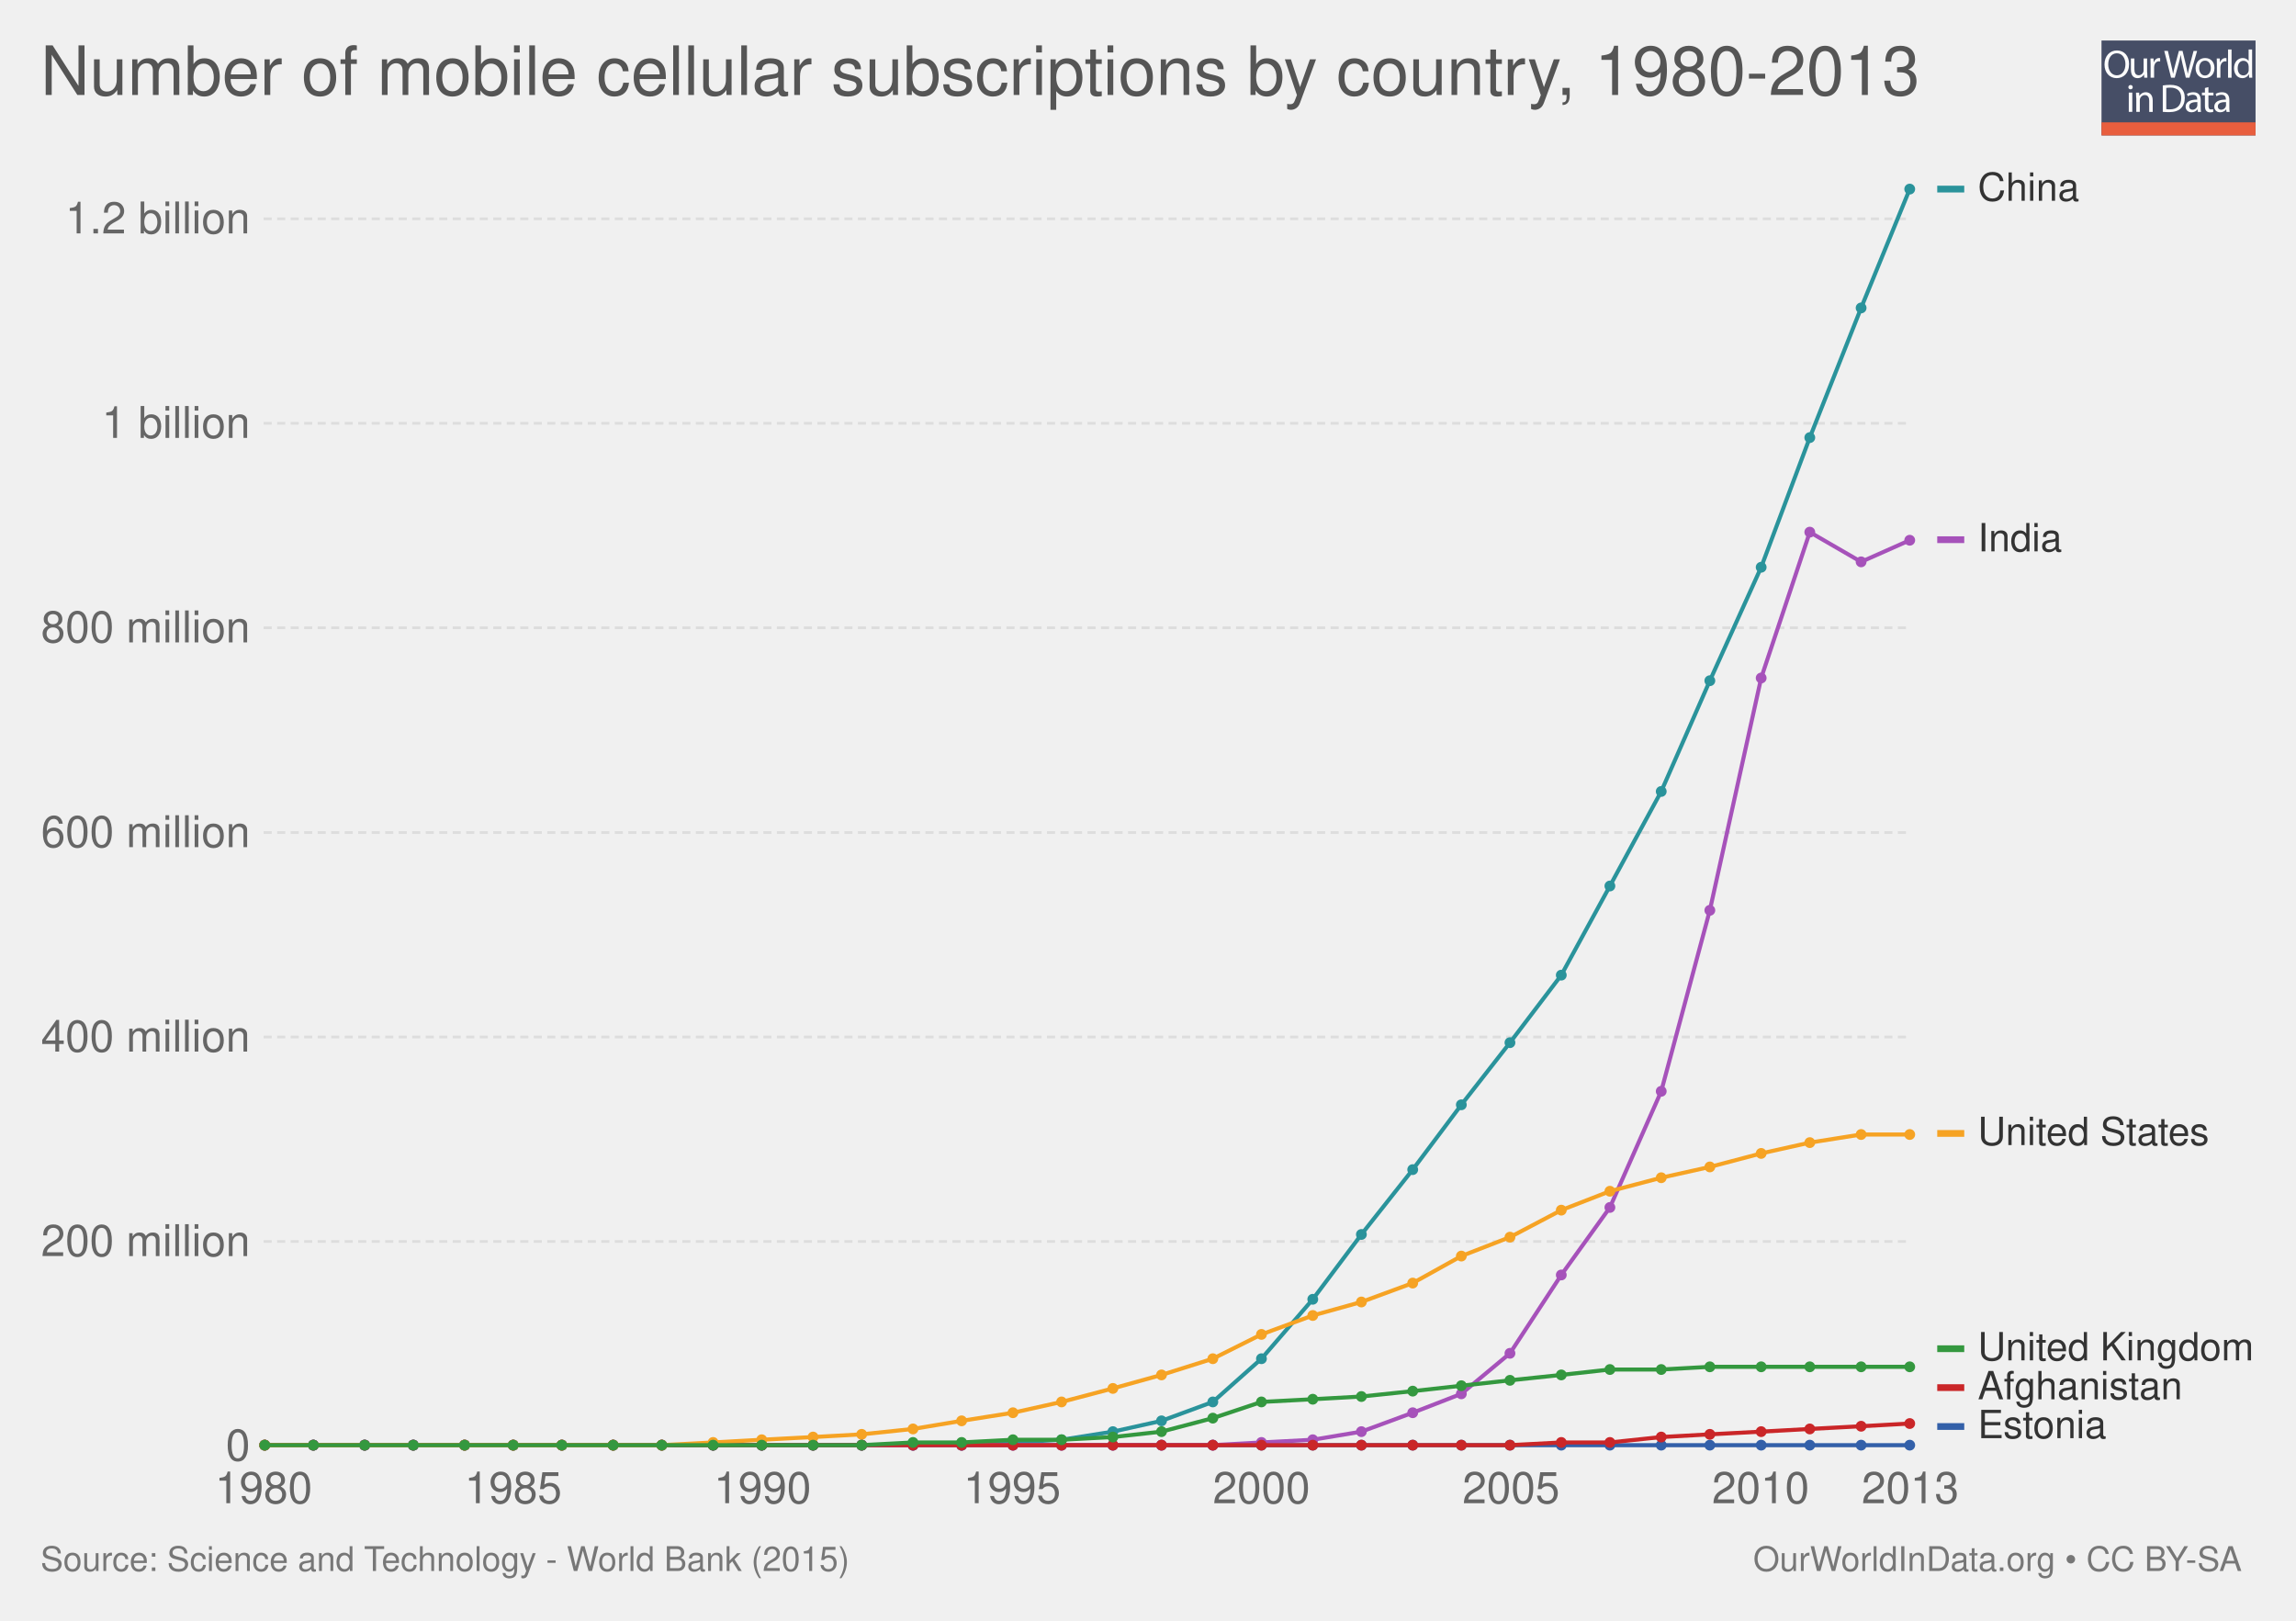
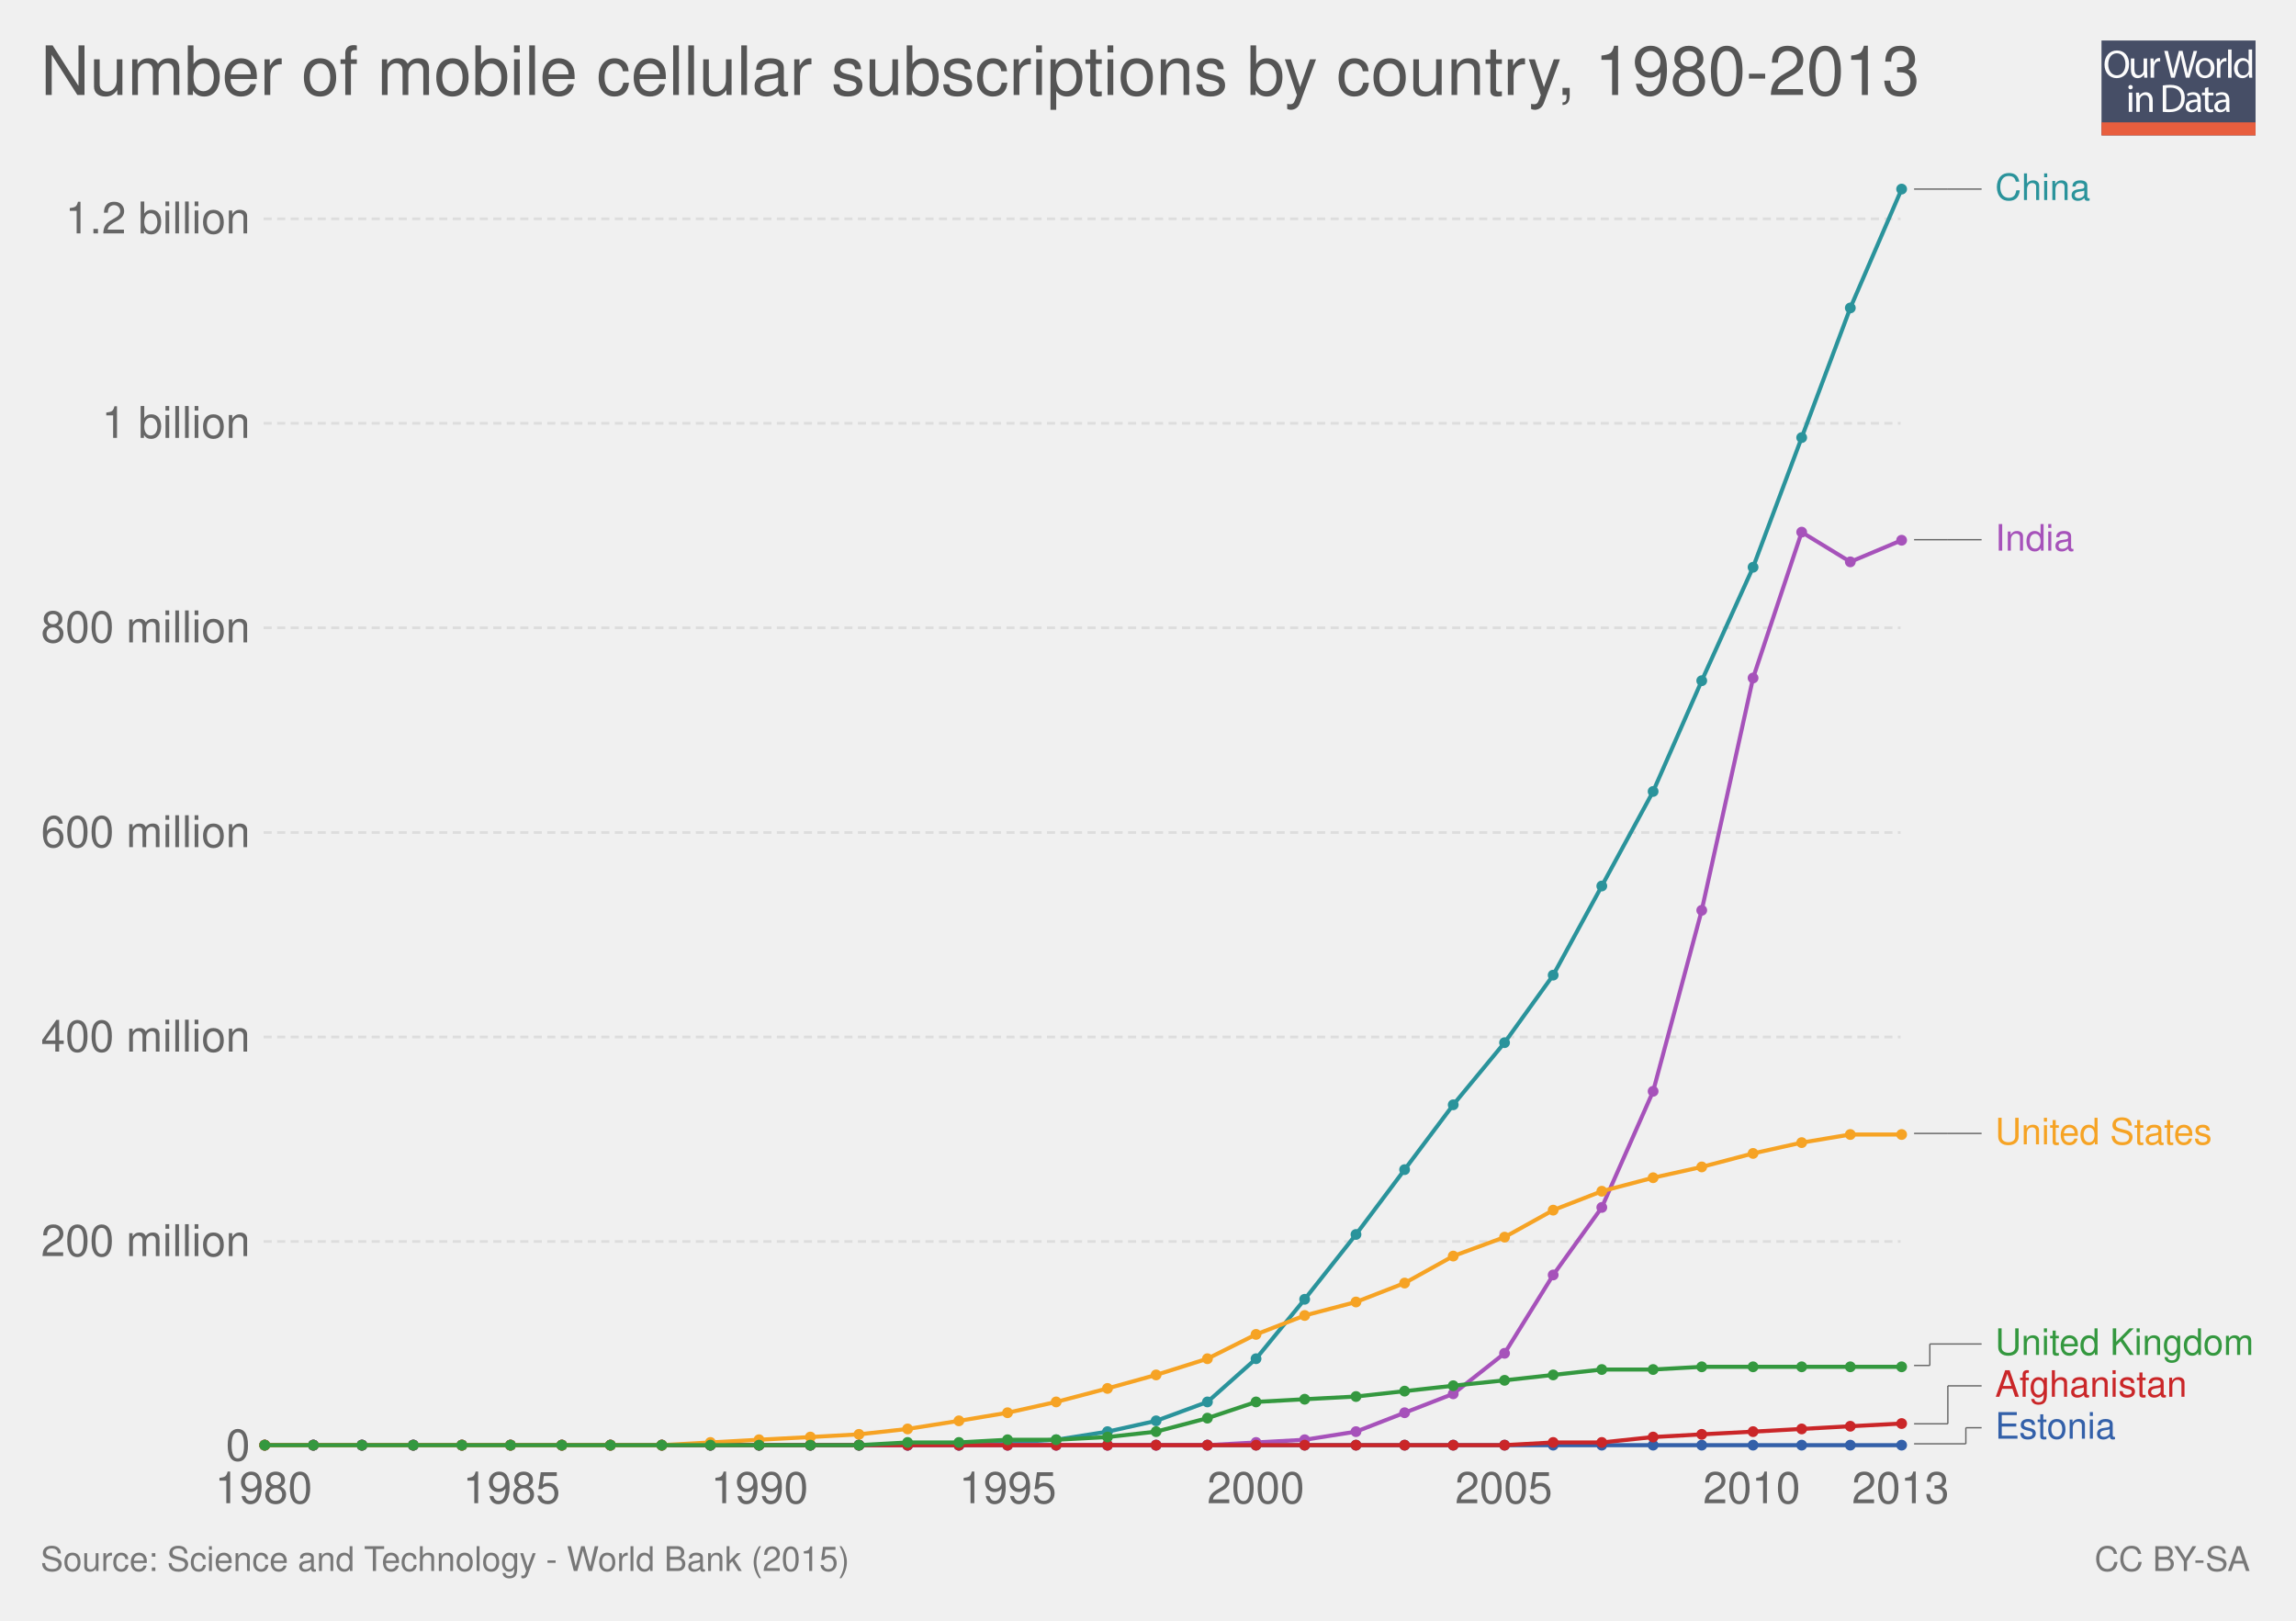
- <svg xmlns="http://www.w3.org/2000/svg" xmlns:xlink="http://www.w3.org/1999/xlink" version="1.1" style="font-family: 'Helvetica Neue', Helvetica, Arial, sans-serif; font-size: 18px; background-color: white; text-rendering: optimizeLegibility; -webkit-font-smoothing: antialiased;" width="850" height="600">
+ <svg xmlns="http://www.w3.org/2000/svg" xmlns:xlink="http://www.w3.org/1999/xlink" version="1.1" style="font-family:'Helvetica Neue', Helvetica, Arial, sans-serif;font-size:18px;background-color:white;text-rendering:optimizeLegibility;-webkit-font-smoothing:antialiased" width="850" height="600">
  <g class="ChartTab">
    <g class="HeaderView">
      <g opacity="0.8" transform="translate(778, 15) scale(0.27)">
        <a xlink:href="https://ourworldindata.org" target="_blank">
          <g>
            <rect x="0" y="0" fill="#1B2543" width="211.2" height="130.1" />
            <rect x="0" y="112.2" fill="#E63912" width="211.2" height="17.9" />
            <g>
              <rect x="1.2" y="12.3" fill="none" width="210.2" height="99.2" />
              <path fill="#FFFFFF" d="M37.8,32.2c0,12.7-7.7,19.4-17.1,19.4c-9.7,0-16.6-7.5-16.6-18.7c0-11.7,7.3-19.3,17.1-19.3 C31.3,13.7,37.8,21.3,37.8,32.2z M9.2,32.8c0,7.9,4.3,14.9,11.8,14.9c7.5,0,11.8-6.9,11.8-15.3c0-7.3-3.8-14.9-11.8-14.9 C13.1,17.5,9.2,24.8,9.2,32.8z" />
              <path fill="#FFFFFF" d="M62.7,43.8c0,2.7,0.1,5.1,0.2,7.2h-4.3l-0.3-4.3h-0.1c-1.3,2.1-4,4.9-8.8,4.9c-4.2,0-9.1-2.3-9.1-11.6 V24.6h4.8v14.6c0,5,1.5,8.4,5.9,8.4c3.2,0,5.5-2.2,6.3-4.4c0.3-0.7,0.4-1.6,0.4-2.5V24.6h4.8V43.8z" />
              <path fill="#FFFFFF" d="M67.3,32.8c0-3.1-0.1-5.8-0.2-8.2h4.2l0.2,5.2h0.2c1.2-3.5,4.1-5.8,7.3-5.8c0.5,0,0.9,0.1,1.4,0.2v4.5 c-0.5-0.1-1-0.2-1.6-0.2c-3.4,0-5.8,2.6-6.5,6.2c-0.1,0.7-0.2,1.4-0.2,2.2V51h-4.8V32.8z" />
              <path fill="#FFFFFF" d="M95.4,51l-9.4-36.8h5l4.4,18.6c1.1,4.6,2.1,9.2,2.7,12.7h0.1c0.6-3.7,1.8-8,3-12.8l4.9-18.5h5l4.5,18.7 c1,4.4,2,8.7,2.6,12.6h0.1c0.8-4,1.8-8.1,3-12.7l4.9-18.5h4.9L120.6,51h-5L111,31.9c-1.1-4.7-1.9-8.3-2.4-12h-0.1 c-0.7,3.7-1.5,7.3-2.8,12L100.4,51H95.4z" />
              <path fill="#FFFFFF" d="M154.9,37.6c0,9.8-6.8,14-13.2,14c-7.2,0-12.7-5.2-12.7-13.6c0-8.8,5.8-14,13.1-14 C149.8,24,154.9,29.5,154.9,37.6z M133.9,37.9c0,5.8,3.3,10.1,8,10.1c4.6,0,8-4.3,8-10.3c0-4.5-2.2-10.1-7.9-10.1 C136.3,27.6,133.9,32.8,133.9,37.9z" />
              <path fill="#FFFFFF" d="M158.2,32.8c0-3.1-0.1-5.8-0.2-8.2h4.2l0.2,5.2h0.2c1.2-3.5,4.1-5.8,7.3-5.8c0.5,0,0.9,0.1,1.4,0.2v4.5 c-0.5-0.1-1-0.2-1.6-0.2c-3.4,0-5.8,2.6-6.5,6.2c-0.1,0.7-0.2,1.4-0.2,2.2V51h-4.8V32.8z" />
              <path fill="#FFFFFF" d="M173.5,12.3h4.8V51h-4.8V12.3z" />
              <path fill="#FFFFFF" d="M206.5,12.3v31.9c0,2.3,0.1,5,0.2,6.8h-4.3l-0.2-4.6H202c-1.5,2.9-4.7,5.2-9,5.2 c-6.4,0-11.3-5.4-11.3-13.4c-0.1-8.8,5.4-14.2,11.9-14.2c4,0,6.8,1.9,8,4h0.1V12.3H206.5z M201.7,35.4c0-0.6-0.1-1.4-0.2-2 c-0.7-3.1-3.3-5.6-6.9-5.6c-5,0-7.9,4.4-7.9,10.2c0,5.3,2.6,9.8,7.8,9.8c3.2,0,6.2-2.1,7.1-5.7c0.2-0.7,0.2-1.3,0.2-2.1V35.4z" />
              <path fill="#FFFFFF" d="M42.8,64c0.1,1.6-1.1,2.9-3.1,2.9c-1.7,0-2.9-1.3-2.9-2.9c0-1.7,1.3-3,3-3C41.7,61,42.8,62.3,42.8,64z M37.4,97.8V71.4h4.8v26.4H37.4z" />
              <path fill="#FFFFFF" d="M47.5,78.6c0-2.7-0.1-5-0.2-7.1h4.3l0.3,4.4h0.1c1.3-2.5,4.4-5,8.8-5c3.7,0,9.4,2.2,9.4,11.2v15.8h-4.8 V82.6c0-4.3-1.6-7.8-6.1-7.8c-3.2,0-5.6,2.2-6.5,4.9c-0.2,0.6-0.3,1.4-0.3,2.2v15.9h-4.8V78.6z" />
              <path fill="#FFFFFF" d="M84,61.6c2.9-0.4,6.3-0.8,10.1-0.8c6.8,0,11.7,1.6,14.9,4.6c3.3,3,5.2,7.3,5.2,13.2c0,6-1.9,10.9-5.3,14.3 c-3.4,3.4-9.1,5.3-16.3,5.3c-3.4,0-6.2-0.2-8.6-0.4V61.6z M88.8,94.1c1.2,0.2,3,0.3,4.8,0.3c10.2,0,15.7-5.7,15.7-15.6 c0.1-8.7-4.9-14.2-14.9-14.2c-2.5,0-4.3,0.2-5.6,0.5V94.1z" />
              <path fill="#FFFFFF" d="M132.1,97.8l-0.4-3.3h-0.2c-1.5,2.1-4.3,3.9-8.1,3.9c-5.4,0-8.1-3.8-8.1-7.6c0-6.4,5.7-9.9,15.9-9.8v-0.5 c0-2.2-0.6-6.1-6-6.1c-2.5,0-5,0.8-6.9,2l-1.1-3.2c2.2-1.4,5.4-2.3,8.7-2.3c8.1,0,10.1,5.5,10.1,10.8v9.9c0,2.3,0.1,4.5,0.4,6.3 H132.1z M131.4,84.4c-5.3-0.1-11.2,0.8-11.2,5.9c0,3.1,2.1,4.6,4.5,4.6c3.4,0,5.6-2.2,6.4-4.4c0.2-0.5,0.3-1,0.3-1.5V84.4z" />
              <path fill="#FFFFFF" d="M146.6,63.9v7.6h6.9v3.7h-6.9v14.2c0,3.3,0.9,5.1,3.6,5.1c1.3,0,2.2-0.2,2.8-0.3l0.2,3.6 c-0.9,0.4-2.4,0.7-4.3,0.7c-2.2,0-4-0.7-5.2-2c-1.4-1.4-1.9-3.8-1.9-6.9V75.1h-4.1v-3.7h4.1v-6.3L146.6,63.9z" />
              <path fill="#FFFFFF" d="M171.4,97.8l-0.4-3.3h-0.2c-1.5,2.1-4.3,3.9-8.1,3.9c-5.4,0-8.1-3.8-8.1-7.6c0-6.4,5.7-9.9,15.9-9.8v-0.5 c0-2.2-0.6-6.1-6-6.1c-2.5,0-5,0.8-6.9,2l-1.1-3.2c2.2-1.4,5.4-2.3,8.7-2.3c8.1,0,10.1,5.5,10.1,10.8v9.9c0,2.3,0.1,4.5,0.4,6.3 H171.4z M170.7,84.4c-5.3-0.1-11.2,0.8-11.2,5.9c0,3.1,2.1,4.6,4.5,4.6c3.4,0,5.6-2.2,6.4-4.4c0.2-0.5,0.3-1,0.3-1.5V84.4z" />
            </g>
          </g>
        </a>
      </g>
      <a href="https://ourworldindata.org/grapher/number-of-mobile-cellular-subscriptions-by-country-1980-2013" target="_blank">
        <text font-size="25.20" x="15.0" y="35.2" fill="#555">
          <tspan x="15" y="35.16">Number of mobile cellular subscriptions by country, 1980-2013</tspan>
        </text>
      </a>
    </g>
    <g class="LineChart">
      <defs>
-         <clipPath id="boundsClip-2243">
+         <clipPath id="boundsClip-35">
          <rect x="87.598" y="0" width="830" height="973" />
        </clipPath>
      </defs>
      <g class="AxisBoxView">
        <g class="HorizontalAxis">
          <text x="97.6" y="556.5" fill="#666" text-anchor="middle" font-size="16.2">1980</text>
-           <text x="190" y="556.5" fill="#666" text-anchor="middle" font-size="16.2">1985</text>
-           <text x="282.3" y="556.5" fill="#666" text-anchor="middle" font-size="16.2">1990</text>
-           <text x="374.7" y="556.5" fill="#666" text-anchor="middle" font-size="16.2">1995</text>
-           <text x="467" y="556.5" fill="#666" text-anchor="middle" font-size="16.2">2000</text>
-           <text x="559.4" y="556.5" fill="#666" text-anchor="middle" font-size="16.2">2005</text>
-           <text x="651.8" y="556.5" fill="#666" text-anchor="middle" font-size="16.2">2010</text>
-           <text x="707.2" y="556.5" fill="#666" text-anchor="middle" font-size="16.2">2013</text>
+           <text x="189.4" y="556.5" fill="#666" text-anchor="middle" font-size="16.2">1985</text>
+           <text x="281.2" y="556.5" fill="#666" text-anchor="middle" font-size="16.2">1990</text>
+           <text x="373.1" y="556.5" fill="#666" text-anchor="middle" font-size="16.2">1995</text>
+           <text x="464.9" y="556.5" fill="#666" text-anchor="middle" font-size="16.2">2000</text>
+           <text x="556.7" y="556.5" fill="#666" text-anchor="middle" font-size="16.2">2005</text>
+           <text x="648.5" y="556.5" fill="#666" text-anchor="middle" font-size="16.2">2010</text>
+           <text x="703.6" y="556.5" fill="#666" text-anchor="middle" font-size="16.2">2013</text>
        </g>
        <g class="VerticalAxis">
          <text x="92.60" y="535.3" fill="#666" dominant-baseline="middle" text-anchor="end" font-size="16.2">0</text>
          <text x="92.60" y="459.6" fill="#666" dominant-baseline="middle" text-anchor="end" font-size="16.2">200 million</text>
          <text x="92.60" y="383.9" fill="#666" dominant-baseline="middle" text-anchor="end" font-size="16.2">400 million</text>
          <text x="92.60" y="308.2" fill="#666" dominant-baseline="middle" text-anchor="end" font-size="16.2">600 million</text>
          <text x="92.60" y="232.4" fill="#666" dominant-baseline="middle" text-anchor="end" font-size="16.2">800 million</text>
          <text x="92.60" y="156.7" fill="#666" dominant-baseline="middle" text-anchor="end" font-size="16.2">1 billion</text>
          <text x="92.60" y="81" fill="#666" dominant-baseline="middle" text-anchor="end" font-size="16.2">1.2 billion</text>
        </g>
        <g class="AxisGridLines">
-           <line x1="97.60" y1="535.3" x2="707.18" y2="535.3" stroke="#ccc" />
-           <line x1="97.60" y1="459.6" x2="707.18" y2="459.6" stroke="#ddd" stroke-dasharray="3,2" />
-           <line x1="97.60" y1="383.9" x2="707.18" y2="383.9" stroke="#ddd" stroke-dasharray="3,2" />
-           <line x1="97.60" y1="308.2" x2="707.18" y2="308.2" stroke="#ddd" stroke-dasharray="3,2" />
-           <line x1="97.60" y1="232.4" x2="707.18" y2="232.4" stroke="#ddd" stroke-dasharray="3,2" />
-           <line x1="97.60" y1="156.7" x2="707.18" y2="156.7" stroke="#ddd" stroke-dasharray="3,2" />
-           <line x1="97.60" y1="81" x2="707.18" y2="81" stroke="#ddd" stroke-dasharray="3,2" />
+           <line x1="97.60" y1="535.3" x2="703.61" y2="535.3" stroke="#ccc" />
+           <line x1="97.60" y1="459.6" x2="703.61" y2="459.6" stroke="#ddd" stroke-dasharray="3,2" />
+           <line x1="97.60" y1="383.9" x2="703.61" y2="383.9" stroke="#ddd" stroke-dasharray="3,2" />
+           <line x1="97.60" y1="308.2" x2="703.61" y2="308.2" stroke="#ddd" stroke-dasharray="3,2" />
+           <line x1="97.60" y1="232.4" x2="703.61" y2="232.4" stroke="#ddd" stroke-dasharray="3,2" />
+           <line x1="97.60" y1="156.7" x2="703.61" y2="156.7" stroke="#ddd" stroke-dasharray="3,2" />
+           <line x1="97.60" y1="81" x2="703.61" y2="81" stroke="#ddd" stroke-dasharray="3,2" />
        </g>
      </g>
-       <g clip-path="url(#boundsClip-2243)">
+       <g clip-path="url(#boundsClip-35)">
        <g class="HeightedLegend clickable">
          <g class="legendMark">
-             <rect x="717.184" y="520.9" width="63.24" height="14.4" fill="#fff" opacity="0" />
-             <rect x="717.184" y="526.85" width="10" height="2.5" fill="#3360a9" />
-             <text font-size="14.40" x="732.2" y="532.4" fill="#333">
-               <tspan x="732.184" y="532.42">Estonia</tspan>
-             </text>
-           </g>
-           <g class="legendMark">
-             <rect x="717.184" y="506.5" width="91.464" height="14.4" fill="#fff" opacity="0" />
-             <rect x="717.184" y="512.45" width="10" height="2.5" fill="#ca2628" />
-             <text font-size="14.40" x="732.2" y="518.0" fill="#333">
-               <tspan x="732.184" y="518.02">Afghanistan</tspan>
-             </text>
-           </g>
-           <g class="legendMark">
-             <rect x="717.184" y="492.1" width="117.816" height="14.4" fill="#fff" opacity="0" />
-             <rect x="717.184" y="498.05" width="10" height="2.5" fill="#34983f" />
-             <text font-size="14.40" x="732.2" y="503.6" fill="#333">
-               <tspan x="732.184" y="503.62">United Kingdom</tspan>
-             </text>
-           </g>
-           <g class="legendMark">
-             <rect x="717.184" y="412.4" width="101.832" height="14.4" fill="#fff" opacity="0" />
-             <rect x="717.184" y="418.35" width="10" height="2.5" fill="#f6a324" />
-             <text font-size="14.40" x="732.2" y="423.9" fill="#333">
-               <tspan x="732.184" y="423.92">United States</tspan>
-             </text>
-           </g>
-           <g class="legendMark">
-             <rect x="717.184" y="192.6" width="46.392" height="14.4" fill="#fff" opacity="0" />
-             <rect x="717.184" y="198.55" width="10" height="2.5" fill="#a652ba" />
-             <text font-size="14.40" x="732.2" y="204.1" fill="#333">
-               <tspan x="732.184" y="204.12">India</tspan>
-             </text>
-           </g>
-           <g class="legendMark">
-             <rect x="717.184" y="62.8" width="52.728" height="14.4" fill="#fff" opacity="0" />
-             <rect x="717.184" y="68.75" width="10" height="2.5" fill="#2a939b" />
-             <text font-size="14.40" x="732.2" y="74.3" fill="#333">
-               <tspan x="732.184" y="74.32">China</tspan>
+             <g class="indicator">
+               <line x1="708.61" y1="534.5" x2="727.777" y2="534.5" stroke="#666" stroke-width="0.5" />
+               <line x1="727.777" y1="534.5" x2="727.777" y2="528.55" stroke="#666" stroke-width="0.5" />
+               <line x1="727.777" y1="528.55" x2="733.61" y2="528.55" stroke="#666" stroke-width="0.5" />
+             </g>
+             <rect x="703.61" y="521.8" width="80.225" height="13.5" fill="#fff" opacity="0" />
+             <text font-size="13.50" x="738.6" y="532.6" fill="#3360a9">
+               <tspan x="738.61" y="532.6">Estonia</tspan>
+             </text>
+           </g>
+           <g class="legendMark">
+             <g class="indicator">
+               <line x1="708.61" y1="527.1" x2="721.11" y2="527.1" stroke="#666" stroke-width="0.5" />
+               <line x1="721.11" y1="527.1" x2="721.11" y2="513.05" stroke="#666" stroke-width="0.5" />
+               <line x1="721.11" y1="513.05" x2="733.61" y2="513.05" stroke="#666" stroke-width="0.5" />
+             </g>
+             <rect x="703.61" y="506.3" width="106.685" height="13.5" fill="#fff" opacity="0" />
+             <text font-size="13.50" x="738.6" y="517.1" fill="#ca2628">
+               <tspan x="738.61" y="517.1">Afghanistan</tspan>
+             </text>
+           </g>
+           <g class="legendMark">
+             <g class="indicator">
+               <line x1="708.61" y1="505.5" x2="714.443" y2="505.5" stroke="#666" stroke-width="0.5" />
+               <line x1="714.443" y1="505.5" x2="714.443" y2="497.55" stroke="#666" stroke-width="0.5" />
+               <line x1="714.443" y1="497.55" x2="733.61" y2="497.55" stroke="#666" stroke-width="0.5" />
+             </g>
+             <rect x="703.61" y="490.8" width="131.39" height="13.5" fill="#fff" opacity="0" />
+             <text font-size="13.50" x="738.6" y="501.6" fill="#34983f">
+               <tspan x="738.61" y="501.6">United Kingdom</tspan>
+             </text>
+           </g>
+           <g class="legendMark">
+             <g class="indicator">
+               <line x1="708.61" y1="419.6" x2="721.11" y2="419.6" stroke="#666" stroke-width="0.5" />
+               <line x1="721.11" y1="419.6" x2="721.11" y2="419.6" stroke="#666" stroke-width="0.5" />
+               <line x1="721.11" y1="419.6" x2="733.61" y2="419.6" stroke="#666" stroke-width="0.5" />
+             </g>
+             <rect x="703.61" y="412.85" width="116.405" height="13.5" fill="#fff" opacity="0" />
+             <text font-size="13.50" x="738.6" y="423.7" fill="#f6a324">
+               <tspan x="738.61" y="423.65">United States</tspan>
+             </text>
+           </g>
+           <g class="legendMark">
+             <g class="indicator">
+               <line x1="708.61" y1="199.8" x2="721.11" y2="199.8" stroke="#666" stroke-width="0.5" />
+               <line x1="721.11" y1="199.8" x2="721.11" y2="199.8" stroke="#666" stroke-width="0.5" />
+               <line x1="721.11" y1="199.8" x2="733.61" y2="199.8" stroke="#666" stroke-width="0.5" />
+             </g>
+             <rect x="703.61" y="193.05" width="64.43" height="13.5" fill="#fff" opacity="0" />
+             <text font-size="13.50" x="738.6" y="203.9" fill="#a652ba">
+               <tspan x="738.61" y="203.85">India</tspan>
+             </text>
+           </g>
+           <g class="legendMark">
+             <g class="indicator">
+               <line x1="708.61" y1="70" x2="721.11" y2="70" stroke="#666" stroke-width="0.5" />
+               <line x1="721.11" y1="70" x2="721.11" y2="70" stroke="#666" stroke-width="0.5" />
+               <line x1="721.11" y1="70" x2="733.61" y2="70" stroke="#666" stroke-width="0.5" />
+             </g>
+             <rect x="703.61" y="63.25" width="70.37" height="13.5" fill="#fff" opacity="0" />
+             <text font-size="13.50" x="738.6" y="74.0" fill="#2a939b">
+               <tspan x="738.61" y="74.05">China</tspan>
            </text>
          </g>
        </g>
        <g class="Lines">
-           <rect x="98" y="70" width="610" height="465" fill="rgba(255,255,255,0)" opacity="0" />
+           <rect x="98" y="70" width="606" height="465" fill="rgba(255,255,255,0)" opacity="0" />
          <g class="key-China_0">
-             <path stroke="#2a939b" stroke-linecap="round" d="M98 535L116 535L135 535L153 535L172 535L190 535L208 535L227 535L245 535L264 535L282 535L301 535L319 535L338 535L356 535L375 534L393 533L412 530L430 526L449 519L467 503L486 481L504 457L523 433L541 409L559 386L578 361L596 328L615 293L633 252L652 210L670 162L689 114L707 70" fill="none" stroke-width="1.5" />
+             <path stroke="#2a939b" stroke-linecap="round" d="M98 535L116 535L134 535L153 535L171 535L189 535L208 535L226 535L245 535L263 535L281 535L300 535L318 535L336 535L355 535L373 534L391 533L410 530L428 526L447 519L465 503L483 481L502 457L520 433L538 409L557 386L575 361L593 328L612 293L630 252L649 210L667 162L685 114L704 70" fill="none" stroke-width="1.5" />
            <g fill="#2a939b">
              <circle cx="98" cy="535" r="2" />
              <circle cx="116" cy="535" r="2" />
-               <circle cx="135" cy="535" r="2" />
-               <circle cx="153" cy="535" r="2" />
-               <circle cx="172" cy="535" r="2" />
-               <circle cx="190" cy="535" r="2" />
-               <circle cx="208" cy="535" r="2" />
-               <circle cx="227" cy="535" r="2" />
-               <circle cx="245" cy="535" r="2" />
-               <circle cx="264" cy="535" r="2" />
-               <circle cx="282" cy="535" r="2" />
-               <circle cx="301" cy="535" r="2" />
-               <circle cx="319" cy="535" r="2" />
-               <circle cx="338" cy="535" r="2" />
-               <circle cx="356" cy="535" r="2" />
-               <circle cx="375" cy="534" r="2" />
-               <circle cx="393" cy="533" r="2" />
-               <circle cx="412" cy="530" r="2" />
-               <circle cx="430" cy="526" r="2" />
-               <circle cx="449" cy="519" r="2" />
-               <circle cx="467" cy="503" r="2" />
-               <circle cx="486" cy="481" r="2" />
-               <circle cx="504" cy="457" r="2" />
-               <circle cx="523" cy="433" r="2" />
-               <circle cx="541" cy="409" r="2" />
-               <circle cx="559" cy="386" r="2" />
-               <circle cx="578" cy="361" r="2" />
-               <circle cx="596" cy="328" r="2" />
-               <circle cx="615" cy="293" r="2" />
-               <circle cx="633" cy="252" r="2" />
-               <circle cx="652" cy="210" r="2" />
-               <circle cx="670" cy="162" r="2" />
-               <circle cx="689" cy="114" r="2" />
-               <circle cx="707" cy="70" r="2" />
+               <circle cx="134" cy="535" r="2" />
+               <circle cx="153" cy="535" r="2" />
+               <circle cx="171" cy="535" r="2" />
+               <circle cx="189" cy="535" r="2" />
+               <circle cx="208" cy="535" r="2" />
+               <circle cx="226" cy="535" r="2" />
+               <circle cx="245" cy="535" r="2" />
+               <circle cx="263" cy="535" r="2" />
+               <circle cx="281" cy="535" r="2" />
+               <circle cx="300" cy="535" r="2" />
+               <circle cx="318" cy="535" r="2" />
+               <circle cx="336" cy="535" r="2" />
+               <circle cx="355" cy="535" r="2" />
+               <circle cx="373" cy="534" r="2" />
+               <circle cx="391" cy="533" r="2" />
+               <circle cx="410" cy="530" r="2" />
+               <circle cx="428" cy="526" r="2" />
+               <circle cx="447" cy="519" r="2" />
+               <circle cx="465" cy="503" r="2" />
+               <circle cx="483" cy="481" r="2" />
+               <circle cx="502" cy="457" r="2" />
+               <circle cx="520" cy="433" r="2" />
+               <circle cx="538" cy="409" r="2" />
+               <circle cx="557" cy="386" r="2" />
+               <circle cx="575" cy="361" r="2" />
+               <circle cx="593" cy="328" r="2" />
+               <circle cx="612" cy="293" r="2" />
+               <circle cx="630" cy="252" r="2" />
+               <circle cx="649" cy="210" r="2" />
+               <circle cx="667" cy="162" r="2" />
+               <circle cx="685" cy="114" r="2" />
+               <circle cx="704" cy="70" r="2" />
            </g>
          </g>
          <g class="key-Estonia_0">
-             <path stroke="#3360a9" stroke-linecap="round" d="M98 535L116 535L135 535L153 535L172 535L190 535L208 535L227 535L245 535L264 535L282 535L301 535L319 535L338 535L356 535L375 535L393 535L412 535L430 535L449 535L467 535L486 535L504 535L523 535L541 535L559 535L578 535L596 535L615 535L633 535L652 535L670 535L689 535L707 535" fill="none" stroke-width="1.5" />
+             <path stroke="#3360a9" stroke-linecap="round" d="M98 535L116 535L134 535L153 535L171 535L189 535L208 535L226 535L245 535L263 535L281 535L300 535L318 535L336 535L355 535L373 535L391 535L410 535L428 535L447 535L465 535L483 535L502 535L520 535L538 535L557 535L575 535L593 535L612 535L630 535L649 535L667 535L685 535L704 535" fill="none" stroke-width="1.5" />
            <g fill="#3360a9">
              <circle cx="98" cy="535" r="2" />
              <circle cx="116" cy="535" r="2" />
-               <circle cx="135" cy="535" r="2" />
-               <circle cx="153" cy="535" r="2" />
-               <circle cx="172" cy="535" r="2" />
-               <circle cx="190" cy="535" r="2" />
-               <circle cx="208" cy="535" r="2" />
-               <circle cx="227" cy="535" r="2" />
-               <circle cx="245" cy="535" r="2" />
-               <circle cx="264" cy="535" r="2" />
-               <circle cx="282" cy="535" r="2" />
-               <circle cx="301" cy="535" r="2" />
-               <circle cx="319" cy="535" r="2" />
-               <circle cx="338" cy="535" r="2" />
-               <circle cx="356" cy="535" r="2" />
-               <circle cx="375" cy="535" r="2" />
-               <circle cx="393" cy="535" r="2" />
-               <circle cx="412" cy="535" r="2" />
-               <circle cx="430" cy="535" r="2" />
-               <circle cx="449" cy="535" r="2" />
-               <circle cx="467" cy="535" r="2" />
-               <circle cx="486" cy="535" r="2" />
-               <circle cx="504" cy="535" r="2" />
-               <circle cx="523" cy="535" r="2" />
-               <circle cx="541" cy="535" r="2" />
-               <circle cx="559" cy="535" r="2" />
-               <circle cx="578" cy="535" r="2" />
-               <circle cx="596" cy="535" r="2" />
-               <circle cx="615" cy="535" r="2" />
-               <circle cx="633" cy="535" r="2" />
-               <circle cx="652" cy="535" r="2" />
-               <circle cx="670" cy="535" r="2" />
-               <circle cx="689" cy="535" r="2" />
-               <circle cx="707" cy="535" r="2" />
+               <circle cx="134" cy="535" r="2" />
+               <circle cx="153" cy="535" r="2" />
+               <circle cx="171" cy="535" r="2" />
+               <circle cx="189" cy="535" r="2" />
+               <circle cx="208" cy="535" r="2" />
+               <circle cx="226" cy="535" r="2" />
+               <circle cx="245" cy="535" r="2" />
+               <circle cx="263" cy="535" r="2" />
+               <circle cx="281" cy="535" r="2" />
+               <circle cx="300" cy="535" r="2" />
+               <circle cx="318" cy="535" r="2" />
+               <circle cx="336" cy="535" r="2" />
+               <circle cx="355" cy="535" r="2" />
+               <circle cx="373" cy="535" r="2" />
+               <circle cx="391" cy="535" r="2" />
+               <circle cx="410" cy="535" r="2" />
+               <circle cx="428" cy="535" r="2" />
+               <circle cx="447" cy="535" r="2" />
+               <circle cx="465" cy="535" r="2" />
+               <circle cx="483" cy="535" r="2" />
+               <circle cx="502" cy="535" r="2" />
+               <circle cx="520" cy="535" r="2" />
+               <circle cx="538" cy="535" r="2" />
+               <circle cx="557" cy="535" r="2" />
+               <circle cx="575" cy="535" r="2" />
+               <circle cx="593" cy="535" r="2" />
+               <circle cx="612" cy="535" r="2" />
+               <circle cx="630" cy="535" r="2" />
+               <circle cx="649" cy="535" r="2" />
+               <circle cx="667" cy="535" r="2" />
+               <circle cx="685" cy="535" r="2" />
+               <circle cx="704" cy="535" r="2" />
            </g>
          </g>
          <g class="key-India_0">
-             <path stroke="#a652ba" stroke-linecap="round" d="M98 535L116 535L135 535L153 535L172 535L190 535L208 535L227 535L245 535L264 535L282 535L301 535L319 535L338 535L356 535L375 535L393 535L412 535L430 535L449 535L467 534L486 533L504 530L523 523L541 516L559 501L578 472L596 447L615 404L633 337L652 251L670 197L689 208L707 200" fill="none" stroke-width="1.5" />
+             <path stroke="#a652ba" stroke-linecap="round" d="M98 535L116 535L134 535L153 535L171 535L189 535L208 535L226 535L245 535L263 535L281 535L300 535L318 535L336 535L355 535L373 535L391 535L410 535L428 535L447 535L465 534L483 533L502 530L520 523L538 516L557 501L575 472L593 447L612 404L630 337L649 251L667 197L685 208L704 200" fill="none" stroke-width="1.5" />
            <g fill="#a652ba">
              <circle cx="98" cy="535" r="2" />
              <circle cx="116" cy="535" r="2" />
-               <circle cx="135" cy="535" r="2" />
-               <circle cx="153" cy="535" r="2" />
-               <circle cx="172" cy="535" r="2" />
-               <circle cx="190" cy="535" r="2" />
-               <circle cx="208" cy="535" r="2" />
-               <circle cx="227" cy="535" r="2" />
-               <circle cx="245" cy="535" r="2" />
-               <circle cx="264" cy="535" r="2" />
-               <circle cx="282" cy="535" r="2" />
-               <circle cx="301" cy="535" r="2" />
-               <circle cx="319" cy="535" r="2" />
-               <circle cx="338" cy="535" r="2" />
-               <circle cx="356" cy="535" r="2" />
-               <circle cx="375" cy="535" r="2" />
-               <circle cx="393" cy="535" r="2" />
-               <circle cx="412" cy="535" r="2" />
-               <circle cx="430" cy="535" r="2" />
-               <circle cx="449" cy="535" r="2" />
-               <circle cx="467" cy="534" r="2" />
-               <circle cx="486" cy="533" r="2" />
-               <circle cx="504" cy="530" r="2" />
-               <circle cx="523" cy="523" r="2" />
-               <circle cx="541" cy="516" r="2" />
-               <circle cx="559" cy="501" r="2" />
-               <circle cx="578" cy="472" r="2" />
-               <circle cx="596" cy="447" r="2" />
-               <circle cx="615" cy="404" r="2" />
-               <circle cx="633" cy="337" r="2" />
-               <circle cx="652" cy="251" r="2" />
-               <circle cx="670" cy="197" r="2" />
-               <circle cx="689" cy="208" r="2" />
-               <circle cx="707" cy="200" r="2" />
+               <circle cx="134" cy="535" r="2" />
+               <circle cx="153" cy="535" r="2" />
+               <circle cx="171" cy="535" r="2" />
+               <circle cx="189" cy="535" r="2" />
+               <circle cx="208" cy="535" r="2" />
+               <circle cx="226" cy="535" r="2" />
+               <circle cx="245" cy="535" r="2" />
+               <circle cx="263" cy="535" r="2" />
+               <circle cx="281" cy="535" r="2" />
+               <circle cx="300" cy="535" r="2" />
+               <circle cx="318" cy="535" r="2" />
+               <circle cx="336" cy="535" r="2" />
+               <circle cx="355" cy="535" r="2" />
+               <circle cx="373" cy="535" r="2" />
+               <circle cx="391" cy="535" r="2" />
+               <circle cx="410" cy="535" r="2" />
+               <circle cx="428" cy="535" r="2" />
+               <circle cx="447" cy="535" r="2" />
+               <circle cx="465" cy="534" r="2" />
+               <circle cx="483" cy="533" r="2" />
+               <circle cx="502" cy="530" r="2" />
+               <circle cx="520" cy="523" r="2" />
+               <circle cx="538" cy="516" r="2" />
+               <circle cx="557" cy="501" r="2" />
+               <circle cx="575" cy="472" r="2" />
+               <circle cx="593" cy="447" r="2" />
+               <circle cx="612" cy="404" r="2" />
+               <circle cx="630" cy="337" r="2" />
+               <circle cx="649" cy="251" r="2" />
+               <circle cx="667" cy="197" r="2" />
+               <circle cx="685" cy="208" r="2" />
+               <circle cx="704" cy="200" r="2" />
            </g>
          </g>
          <g class="key-Afghanistan_0">
-             <path stroke="#ca2628" stroke-linecap="round" d="M98 535L116 535L135 535L153 535L172 535L190 535L208 535L227 535L245 535L264 535L282 535L301 535L319 535L338 535L356 535L375 535L393 535L412 535L430 535L449 535L467 535L486 535L504 535L523 535L541 535L559 535L578 534L596 534L615 532L633 531L652 530L670 529L689 528L707 527" fill="none" stroke-width="1.5" />
+             <path stroke="#ca2628" stroke-linecap="round" d="M98 535L116 535L134 535L153 535L171 535L189 535L208 535L226 535L245 535L263 535L281 535L300 535L318 535L336 535L355 535L373 535L391 535L410 535L428 535L447 535L465 535L483 535L502 535L520 535L538 535L557 535L575 534L593 534L612 532L630 531L649 530L667 529L685 528L704 527" fill="none" stroke-width="1.5" />
            <g fill="#ca2628">
              <circle cx="98" cy="535" r="2" />
              <circle cx="116" cy="535" r="2" />
-               <circle cx="135" cy="535" r="2" />
-               <circle cx="153" cy="535" r="2" />
-               <circle cx="172" cy="535" r="2" />
-               <circle cx="190" cy="535" r="2" />
-               <circle cx="208" cy="535" r="2" />
-               <circle cx="227" cy="535" r="2" />
-               <circle cx="245" cy="535" r="2" />
-               <circle cx="264" cy="535" r="2" />
-               <circle cx="282" cy="535" r="2" />
-               <circle cx="301" cy="535" r="2" />
-               <circle cx="319" cy="535" r="2" />
-               <circle cx="338" cy="535" r="2" />
-               <circle cx="356" cy="535" r="2" />
-               <circle cx="375" cy="535" r="2" />
-               <circle cx="393" cy="535" r="2" />
-               <circle cx="412" cy="535" r="2" />
-               <circle cx="430" cy="535" r="2" />
-               <circle cx="449" cy="535" r="2" />
-               <circle cx="467" cy="535" r="2" />
-               <circle cx="486" cy="535" r="2" />
-               <circle cx="504" cy="535" r="2" />
-               <circle cx="523" cy="535" r="2" />
-               <circle cx="541" cy="535" r="2" />
-               <circle cx="559" cy="535" r="2" />
-               <circle cx="578" cy="534" r="2" />
-               <circle cx="596" cy="534" r="2" />
-               <circle cx="615" cy="532" r="2" />
-               <circle cx="633" cy="531" r="2" />
-               <circle cx="652" cy="530" r="2" />
-               <circle cx="670" cy="529" r="2" />
-               <circle cx="689" cy="528" r="2" />
-               <circle cx="707" cy="527" r="2" />
+               <circle cx="134" cy="535" r="2" />
+               <circle cx="153" cy="535" r="2" />
+               <circle cx="171" cy="535" r="2" />
+               <circle cx="189" cy="535" r="2" />
+               <circle cx="208" cy="535" r="2" />
+               <circle cx="226" cy="535" r="2" />
+               <circle cx="245" cy="535" r="2" />
+               <circle cx="263" cy="535" r="2" />
+               <circle cx="281" cy="535" r="2" />
+               <circle cx="300" cy="535" r="2" />
+               <circle cx="318" cy="535" r="2" />
+               <circle cx="336" cy="535" r="2" />
+               <circle cx="355" cy="535" r="2" />
+               <circle cx="373" cy="535" r="2" />
+               <circle cx="391" cy="535" r="2" />
+               <circle cx="410" cy="535" r="2" />
+               <circle cx="428" cy="535" r="2" />
+               <circle cx="447" cy="535" r="2" />
+               <circle cx="465" cy="535" r="2" />
+               <circle cx="483" cy="535" r="2" />
+               <circle cx="502" cy="535" r="2" />
+               <circle cx="520" cy="535" r="2" />
+               <circle cx="538" cy="535" r="2" />
+               <circle cx="557" cy="535" r="2" />
+               <circle cx="575" cy="534" r="2" />
+               <circle cx="593" cy="534" r="2" />
+               <circle cx="612" cy="532" r="2" />
+               <circle cx="630" cy="531" r="2" />
+               <circle cx="649" cy="530" r="2" />
+               <circle cx="667" cy="529" r="2" />
+               <circle cx="685" cy="528" r="2" />
+               <circle cx="704" cy="527" r="2" />
            </g>
          </g>
          <g class="key-United-States_0">
-             <path stroke="#f6a324" stroke-linecap="round" d="M98 535L172 535L190 535L208 535L227 535L245 535L264 534L282 533L301 532L319 531L338 529L356 526L375 523L393 519L412 514L430 509L449 503L467 494L486 487L504 482L523 475L541 465L559 458L578 448L596 441L615 436L633 432L652 427L670 423L689 420L707 420" fill="none" stroke-width="1.5" />
+             <path stroke="#f6a324" stroke-linecap="round" d="M98 535L171 535L189 535L208 535L226 535L245 535L263 534L281 533L300 532L318 531L336 529L355 526L373 523L391 519L410 514L428 509L447 503L465 494L483 487L502 482L520 475L538 465L557 458L575 448L593 441L612 436L630 432L649 427L667 423L685 420L704 420" fill="none" stroke-width="1.5" />
            <g fill="#f6a324">
              <circle cx="98" cy="535" r="2" />
-               <circle cx="172" cy="535" r="2" />
-               <circle cx="190" cy="535" r="2" />
-               <circle cx="208" cy="535" r="2" />
-               <circle cx="227" cy="535" r="2" />
-               <circle cx="245" cy="535" r="2" />
-               <circle cx="264" cy="534" r="2" />
-               <circle cx="282" cy="533" r="2" />
-               <circle cx="301" cy="532" r="2" />
-               <circle cx="319" cy="531" r="2" />
-               <circle cx="338" cy="529" r="2" />
-               <circle cx="356" cy="526" r="2" />
-               <circle cx="375" cy="523" r="2" />
-               <circle cx="393" cy="519" r="2" />
-               <circle cx="412" cy="514" r="2" />
-               <circle cx="430" cy="509" r="2" />
-               <circle cx="449" cy="503" r="2" />
-               <circle cx="467" cy="494" r="2" />
-               <circle cx="486" cy="487" r="2" />
-               <circle cx="504" cy="482" r="2" />
-               <circle cx="523" cy="475" r="2" />
-               <circle cx="541" cy="465" r="2" />
-               <circle cx="559" cy="458" r="2" />
-               <circle cx="578" cy="448" r="2" />
-               <circle cx="596" cy="441" r="2" />
-               <circle cx="615" cy="436" r="2" />
-               <circle cx="633" cy="432" r="2" />
-               <circle cx="652" cy="427" r="2" />
-               <circle cx="670" cy="423" r="2" />
-               <circle cx="689" cy="420" r="2" />
-               <circle cx="707" cy="420" r="2" />
+               <circle cx="171" cy="535" r="2" />
+               <circle cx="189" cy="535" r="2" />
+               <circle cx="208" cy="535" r="2" />
+               <circle cx="226" cy="535" r="2" />
+               <circle cx="245" cy="535" r="2" />
+               <circle cx="263" cy="534" r="2" />
+               <circle cx="281" cy="533" r="2" />
+               <circle cx="300" cy="532" r="2" />
+               <circle cx="318" cy="531" r="2" />
+               <circle cx="336" cy="529" r="2" />
+               <circle cx="355" cy="526" r="2" />
+               <circle cx="373" cy="523" r="2" />
+               <circle cx="391" cy="519" r="2" />
+               <circle cx="410" cy="514" r="2" />
+               <circle cx="428" cy="509" r="2" />
+               <circle cx="447" cy="503" r="2" />
+               <circle cx="465" cy="494" r="2" />
+               <circle cx="483" cy="487" r="2" />
+               <circle cx="502" cy="482" r="2" />
+               <circle cx="520" cy="475" r="2" />
+               <circle cx="538" cy="465" r="2" />
+               <circle cx="557" cy="458" r="2" />
+               <circle cx="575" cy="448" r="2" />
+               <circle cx="593" cy="441" r="2" />
+               <circle cx="612" cy="436" r="2" />
+               <circle cx="630" cy="432" r="2" />
+               <circle cx="649" cy="427" r="2" />
+               <circle cx="667" cy="423" r="2" />
+               <circle cx="685" cy="420" r="2" />
+               <circle cx="704" cy="420" r="2" />
            </g>
          </g>
          <g class="key-United-Kingdom_0">
-             <path stroke="#34983f" stroke-linecap="round" d="M98 535L116 535L135 535L153 535L172 535L190 535L208 535L227 535L245 535L264 535L282 535L301 535L319 535L338 534L356 534L375 533L393 533L412 532L430 530L449 525L467 519L486 518L504 517L523 515L541 513L559 511L578 509L596 507L615 507L633 506L652 506L670 506L689 506L707 506" fill="none" stroke-width="1.5" />
+             <path stroke="#34983f" stroke-linecap="round" d="M98 535L116 535L134 535L153 535L171 535L189 535L208 535L226 535L245 535L263 535L281 535L300 535L318 535L336 534L355 534L373 533L391 533L410 532L428 530L447 525L465 519L483 518L502 517L520 515L538 513L557 511L575 509L593 507L612 507L630 506L649 506L667 506L685 506L704 506" fill="none" stroke-width="1.5" />
            <g fill="#34983f">
              <circle cx="98" cy="535" r="2" />
              <circle cx="116" cy="535" r="2" />
-               <circle cx="135" cy="535" r="2" />
-               <circle cx="153" cy="535" r="2" />
-               <circle cx="172" cy="535" r="2" />
-               <circle cx="190" cy="535" r="2" />
-               <circle cx="208" cy="535" r="2" />
-               <circle cx="227" cy="535" r="2" />
-               <circle cx="245" cy="535" r="2" />
-               <circle cx="264" cy="535" r="2" />
-               <circle cx="282" cy="535" r="2" />
-               <circle cx="301" cy="535" r="2" />
-               <circle cx="319" cy="535" r="2" />
-               <circle cx="338" cy="534" r="2" />
-               <circle cx="356" cy="534" r="2" />
-               <circle cx="375" cy="533" r="2" />
-               <circle cx="393" cy="533" r="2" />
-               <circle cx="412" cy="532" r="2" />
-               <circle cx="430" cy="530" r="2" />
-               <circle cx="449" cy="525" r="2" />
-               <circle cx="467" cy="519" r="2" />
-               <circle cx="486" cy="518" r="2" />
-               <circle cx="504" cy="517" r="2" />
-               <circle cx="523" cy="515" r="2" />
-               <circle cx="541" cy="513" r="2" />
-               <circle cx="559" cy="511" r="2" />
-               <circle cx="578" cy="509" r="2" />
-               <circle cx="596" cy="507" r="2" />
-               <circle cx="615" cy="507" r="2" />
-               <circle cx="633" cy="506" r="2" />
-               <circle cx="652" cy="506" r="2" />
-               <circle cx="670" cy="506" r="2" />
-               <circle cx="689" cy="506" r="2" />
-               <circle cx="707" cy="506" r="2" />
+               <circle cx="134" cy="535" r="2" />
+               <circle cx="153" cy="535" r="2" />
+               <circle cx="171" cy="535" r="2" />
+               <circle cx="189" cy="535" r="2" />
+               <circle cx="208" cy="535" r="2" />
+               <circle cx="226" cy="535" r="2" />
+               <circle cx="245" cy="535" r="2" />
+               <circle cx="263" cy="535" r="2" />
+               <circle cx="281" cy="535" r="2" />
+               <circle cx="300" cy="535" r="2" />
+               <circle cx="318" cy="535" r="2" />
+               <circle cx="336" cy="534" r="2" />
+               <circle cx="355" cy="534" r="2" />
+               <circle cx="373" cy="533" r="2" />
+               <circle cx="391" cy="533" r="2" />
+               <circle cx="410" cy="532" r="2" />
+               <circle cx="428" cy="530" r="2" />
+               <circle cx="447" cy="525" r="2" />
+               <circle cx="465" cy="519" r="2" />
+               <circle cx="483" cy="518" r="2" />
+               <circle cx="502" cy="517" r="2" />
+               <circle cx="520" cy="515" r="2" />
+               <circle cx="538" cy="513" r="2" />
+               <circle cx="557" cy="511" r="2" />
+               <circle cx="575" cy="509" r="2" />
+               <circle cx="593" cy="507" r="2" />
+               <circle cx="612" cy="507" r="2" />
+               <circle cx="630" cy="506" r="2" />
+               <circle cx="649" cy="506" r="2" />
+               <circle cx="667" cy="506" r="2" />
+               <circle cx="685" cy="506" r="2" />
+               <circle cx="704" cy="506" r="2" />
            </g>
          </g>
        </g>
      </g>
    </g>
-     <g style="fill: #777;" class="SourcesFooter">
-       <g style="fill: #777;" class="clickable">
+     <g class="SourcesFooter" style="fill:#777">
+       <g class="clickable" style="fill:#777">
        <text font-size="12.60" x="15.0" y="581.6">
          <tspan x="15" y="581.58">Source: Science and Technology - World Bank (2015)</tspan>
        </text>
      </g>
-       <text font-size="12.60" x="649.0" y="581.6">
-         <tspan x="649.024" y="581.58">
-           <a target="_blank" style="fill: #777;" href="https://ourworldindata.org">OurWorldInData.org</a> • <a style="fill: #777;" href="http://creativecommons.org/licenses/by-sa/4.0/deed.en_US" target="_blank">CC BY-SA</a>
+       <text font-size="12.60" x="775.4" y="581.6">
+         <tspan x="775.402" y="581.58">
+           <a style="fill: #777;" class="cclogo" href="http://creativecommons.org/licenses/by-sa/4.0/deed.en_US" target="_blank">CC BY-SA</a>
        </tspan>
      </text>
    </g>
  </g>
</svg>
